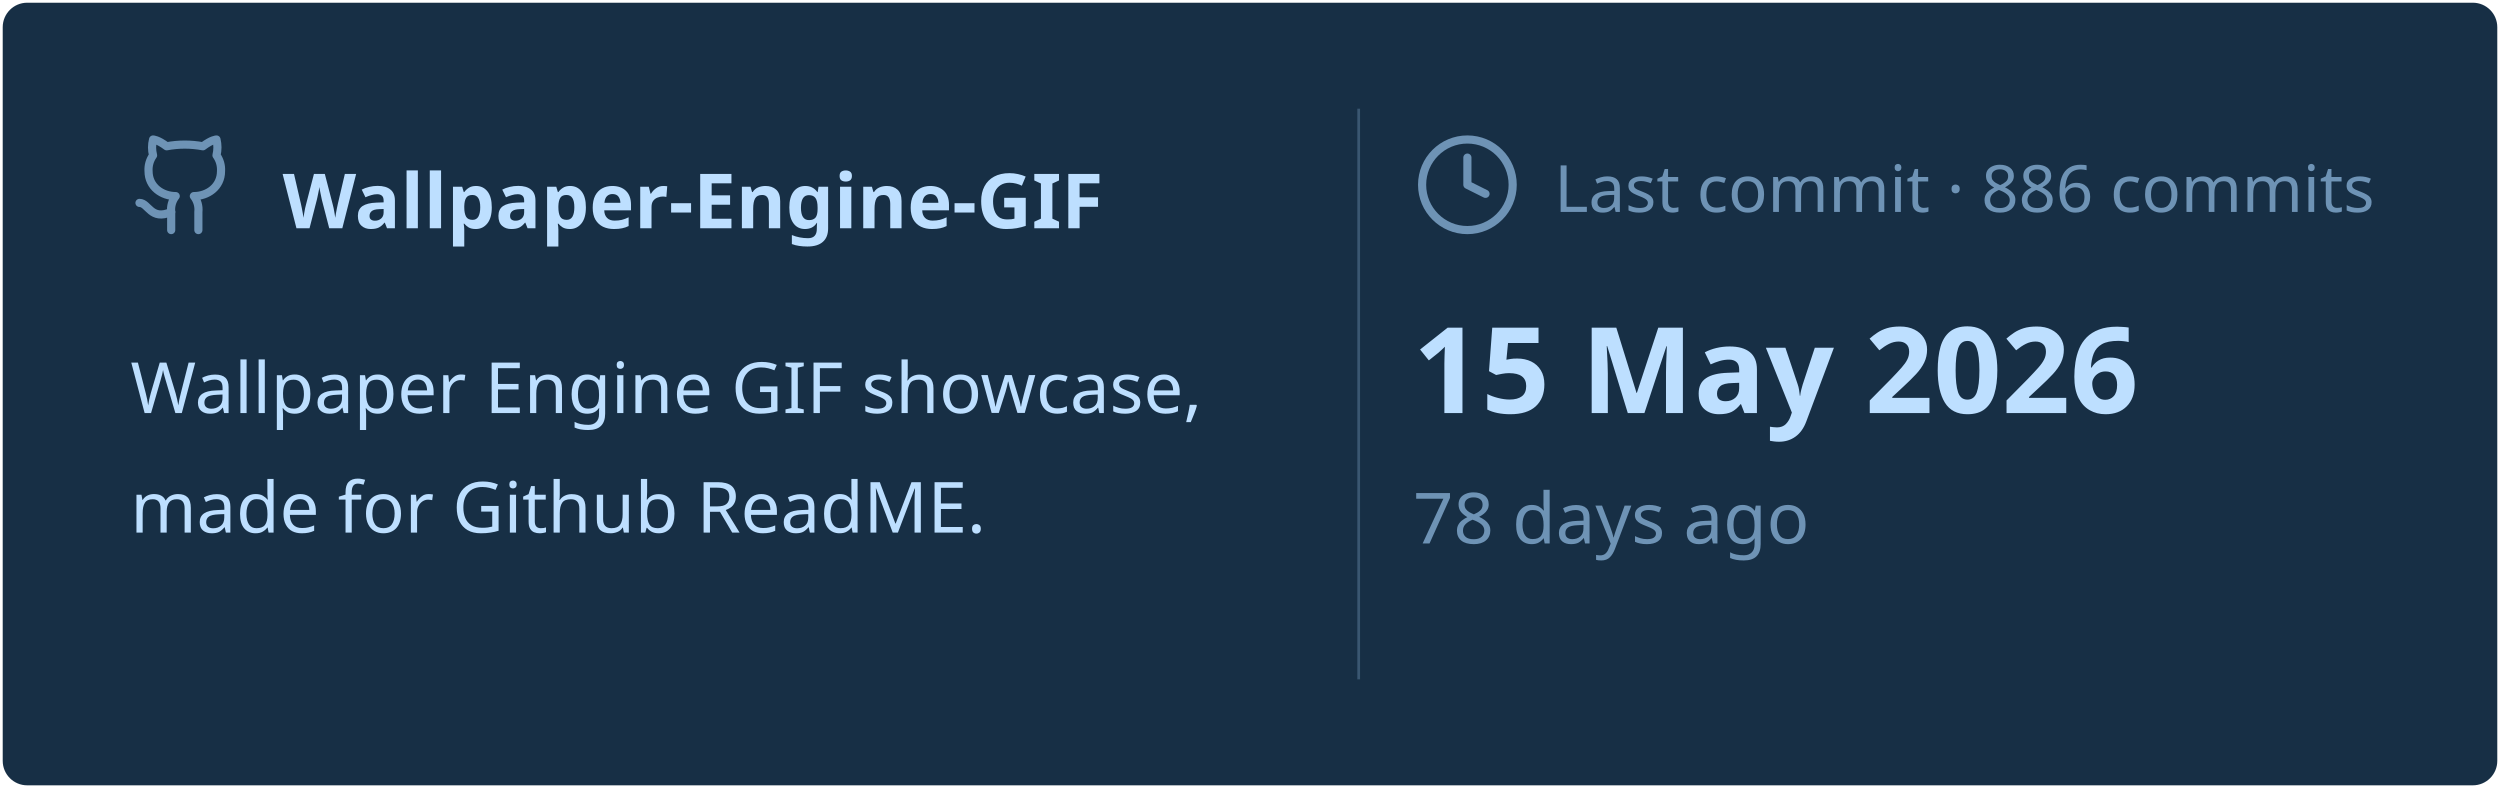
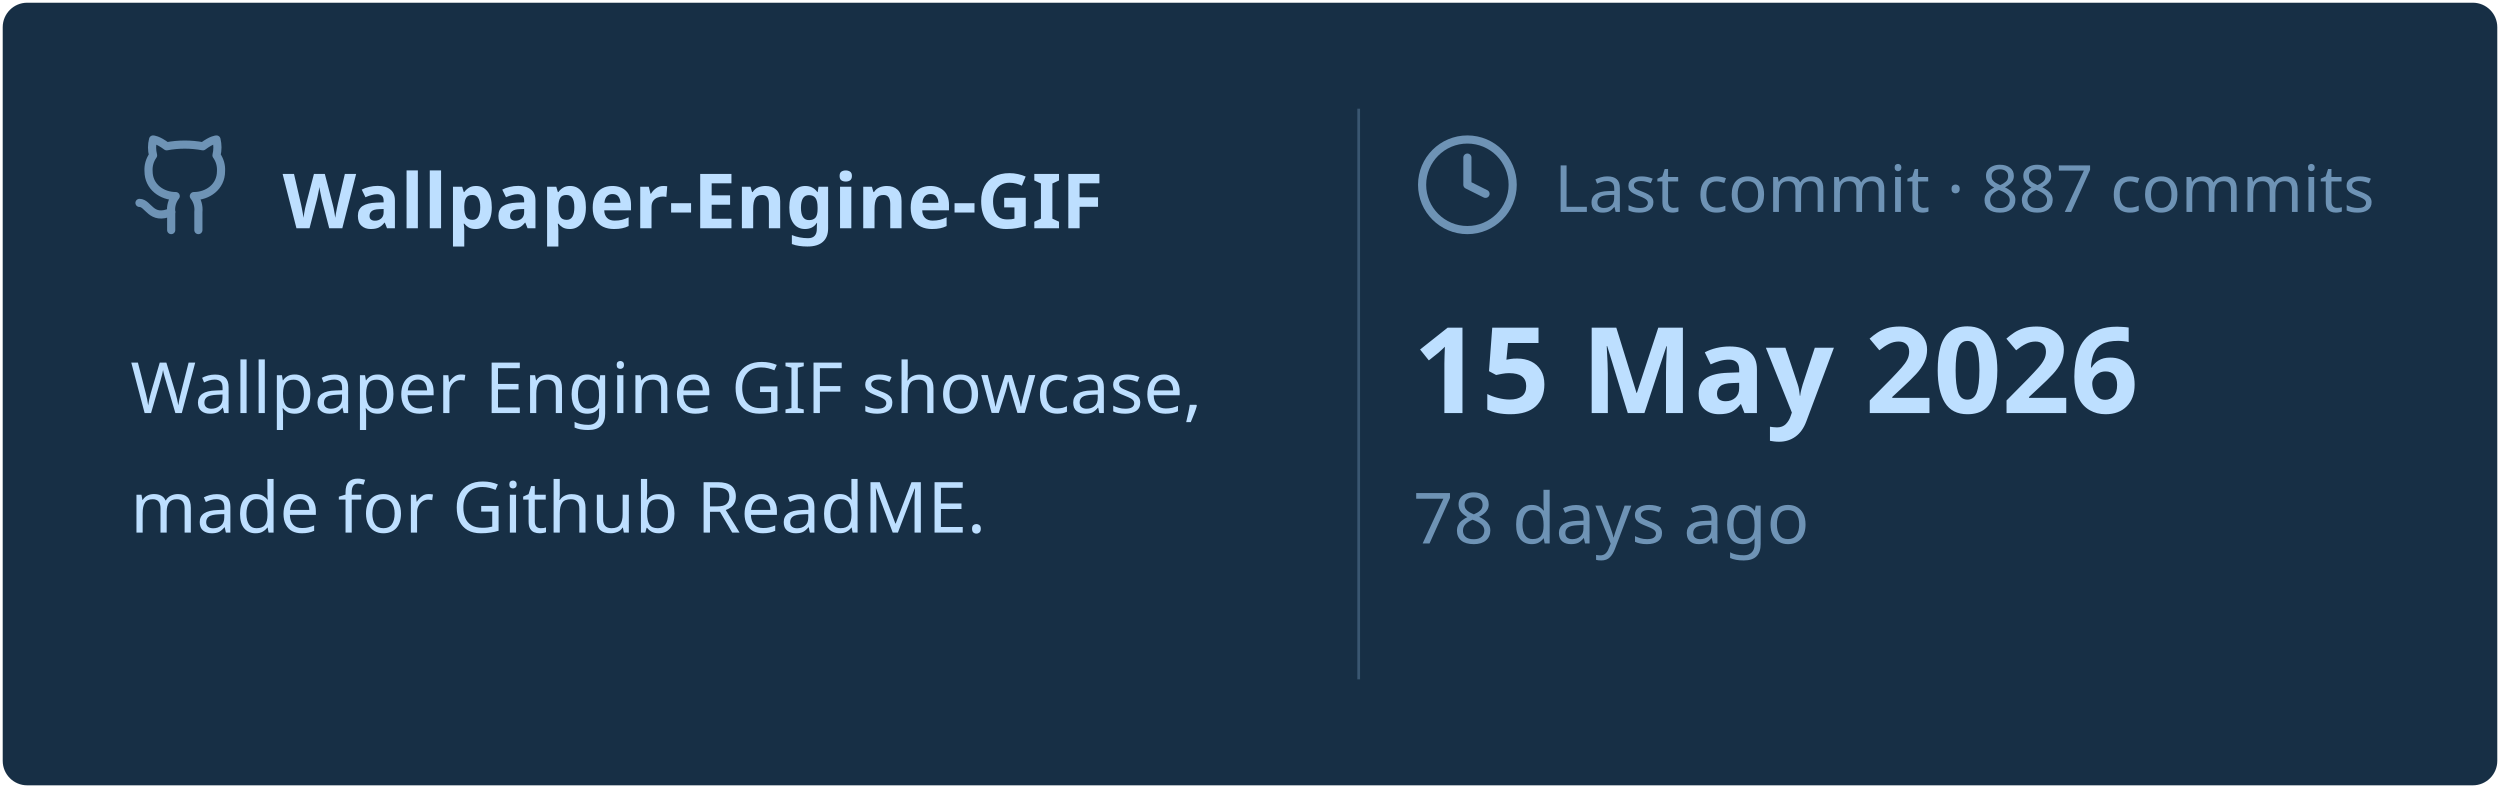
<svg xmlns="http://www.w3.org/2000/svg" viewBox="0 0 460 145" width="460px" height="145px">
  <rect stroke="#000000" stroke-opacity="0" fill="#172F45" rx="4.5" x="0.5" y="0.5" width="459" height="144" />
  <g transform="translate(24, 42)">
    <svg x="0" y="-18" width="20" height="20" viewBox="0 0 24 24" fill="none" stroke="#6E93B5" stroke-width="1.8" stroke-linecap="round" stroke-linejoin="round">
      <path d="M15 22v-4a4.8 4.8 0 0 0-1-3.5c3 0 6-2 6-5.5.08-1.25-.27-2.48-1-3.5.28-1.15.28-2.35 0-3.5 0 0-1 0-3 1.5-2.64-.5-5.36-.5-8 0C6 2 5 2 5 2c-.3 1.15-.3 2.35 0 3.5A5.403 5.403 0 0 0 4 9c0 3.5 3 5.5 6 5.5-.39.49-.68 1.05-.85 1.65-.17.6-.22 1.23-.15 1.85v4" />
      <path d="M9 18c-4.51 2-5-2-7-2" />
    </svg>
    <text x="28" y="0" font-family="&quot;Segoe UI&quot;, Ubuntu, sans-serif" font-size="14" font-weight="700" fill="#BDDFFF">Wallpaper-Engine-GIF</text>
  </g>
  <text x="24" y="76" font-family="&quot;Segoe UI&quot;, Ubuntu, sans-serif" font-size="13" font-weight="400" fill="#BDDFFF">Wallpaper Engine GIF showcase,</text>
  <text x="24" y="98" font-family="&quot;Segoe UI&quot;, Ubuntu, sans-serif" font-size="13" font-weight="400" fill="#BDDFFF">made for Github ReadME.</text>
  <line x1="250" y1="20" x2="250" y2="125" stroke="#6E93B5" stroke-width="0.5" stroke-opacity="0.4" />
  <svg x="260" y="24" width="20" height="20" viewBox="0 0 24 24" fill="none" stroke="#6E93B5" stroke-width="1.8" stroke-linecap="round" stroke-linejoin="round">
    <circle cx="12" cy="12" r="10" />
    <polyline points="12 6 12 12 16 14" />
  </svg>
-   <text x="286" y="39" font-family="&quot;Segoe UI&quot;, Ubuntu, sans-serif" font-size="12" font-weight="400" fill="#6E93B5">Last commit · 886 commits</text>
+   <text x="286" y="39" font-family="&quot;Segoe UI&quot;, Ubuntu, sans-serif" font-size="12" font-weight="400" fill="#6E93B5">Last commit · 887 commits</text>
  <text x="260" y="76" font-family="&quot;Segoe UI&quot;, Ubuntu, sans-serif" font-size="22" font-weight="700" fill="#BDDFFF">15 May 2026</text>
  <text x="260" y="100" font-family="&quot;Segoe UI&quot;, Ubuntu, sans-serif" font-size="13" font-weight="400" fill="#6E93B5">78 days ago</text>
</svg>
